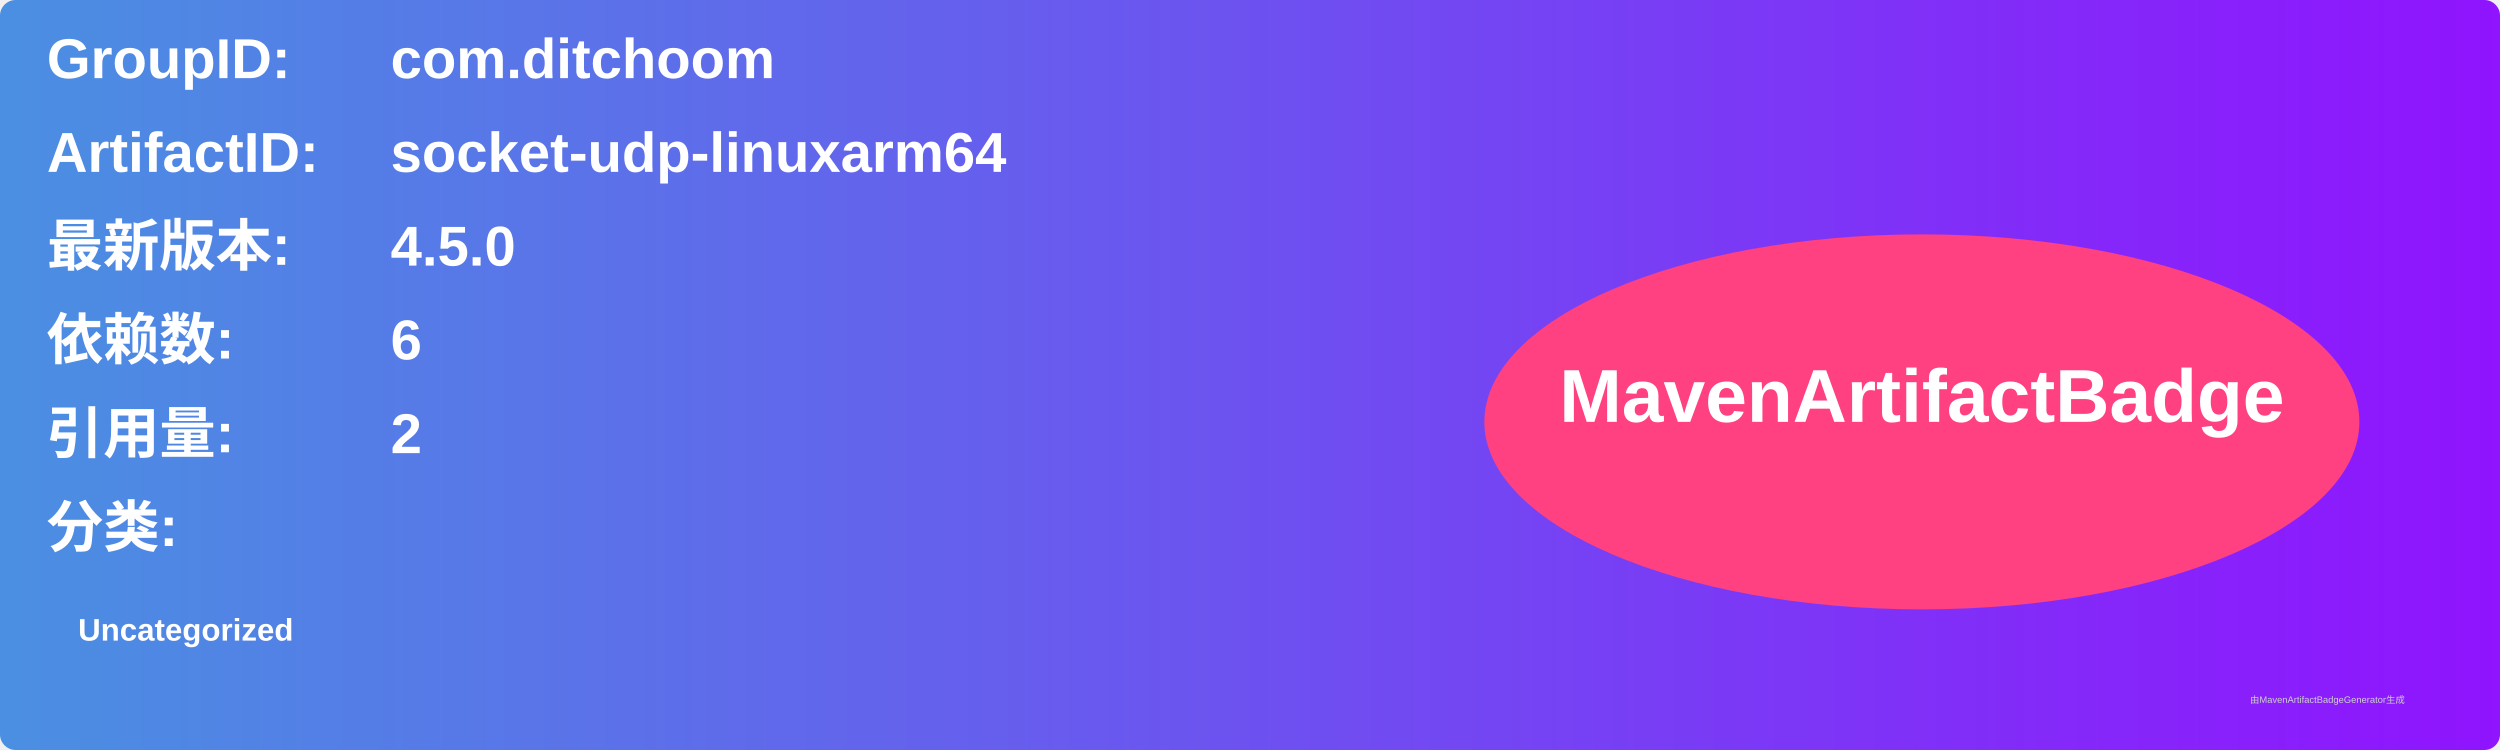
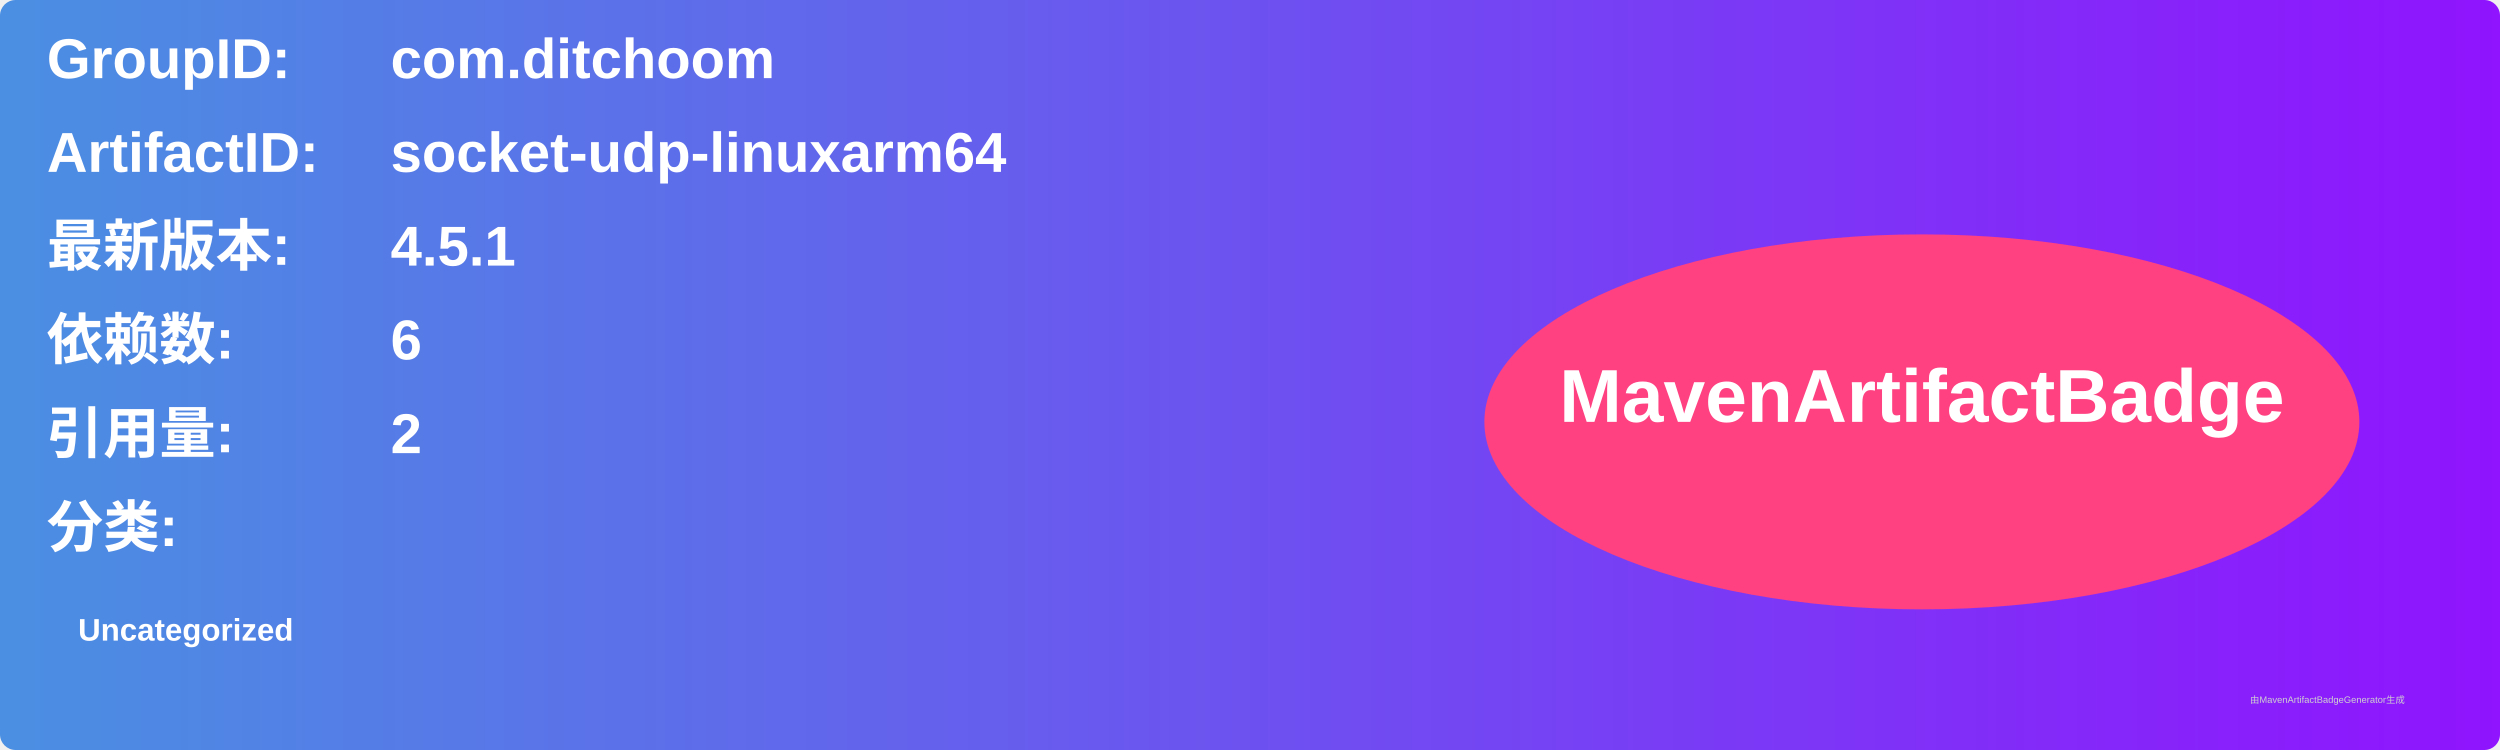
<svg xmlns="http://www.w3.org/2000/svg" width="800" height="240" viewBox="0 0 800 240">
  <linearGradient id="grad" x1="0%" y1="0%" x2="100%" y2="0%">
    <stop offset="0%" stop-color="#4a90e2" />
    <stop offset="100%" stop-color="#9013fe" />
  </linearGradient>
  <rect width="100%" height="100%" rx="5" ry="5" fill="url(#grad)" />
  <g transform="translate(15, 15)">
    <text x="0" y="10" font-family="Arial" font-size="18" fill="white" font-weight="bold" width="260">GroupID:</text>
    <text x="110" y="10" font-family="Arial" font-size="18" fill="white" font-weight="bold" width="460">com.ditchoom</text>
    <text x="0" y="40" font-family="Arial" font-size="18" fill="white" font-weight="bold" width="260">ArtifactID:</text>
    <text x="110" y="40" font-family="Arial" font-size="18" fill="white" font-weight="bold" width="460">socket-udp-linuxarm64</text>
    <text x="0" y="70" font-family="Arial" font-size="18" fill="white" font-weight="bold">最新版本:</text>
    <text x="110" y="70" font-family="Arial" font-size="18" fill="white" font-weight="bold">
-       <tspan font-weight="bold">4.5.0</tspan>
+       <tspan font-weight="bold">4.5.1</tspan>
    </text>
    <text x="0" y="100" font-family="Arial" font-size="18" fill="white" font-weight="bold">依赖数: </text>
    <text x="110" y="100" font-family="Arial" font-size="18" fill="white">
      <tspan font-weight="bold">6</tspan>
    </text>
    <text x="0" y="130" font-family="Arial" font-size="18" fill="white" font-weight="bold">引用量: </text>
    <text x="110" y="130" font-family="Arial" font-size="18" fill="white">
      <tspan font-weight="bold">2</tspan>
    </text>
    <text x="0" y="160" font-family="Arial" font-size="18" fill="white" font-weight="bold">分类:</text>
    <text x="10" y="190" font-family="Arial" font-size="10" fill="white">
      <tspan font-weight="bold">Uncategorized</tspan>
    </text>
    <ellipse cx="600" cy="120" rx="140" ry="60" fill="#ff4081" />
    <text x="600" y="120" text-anchor="middle" font-family="Arial" font-size="24" fill="white" font-weight="bold">MavenArtifactBadge</text>
  </g>
  <text x="720" y="225" font-family="Arial" font-size="3" fill="#d0d0d0">由MavenArtifactBadgeGenerator生成</text>
</svg>
